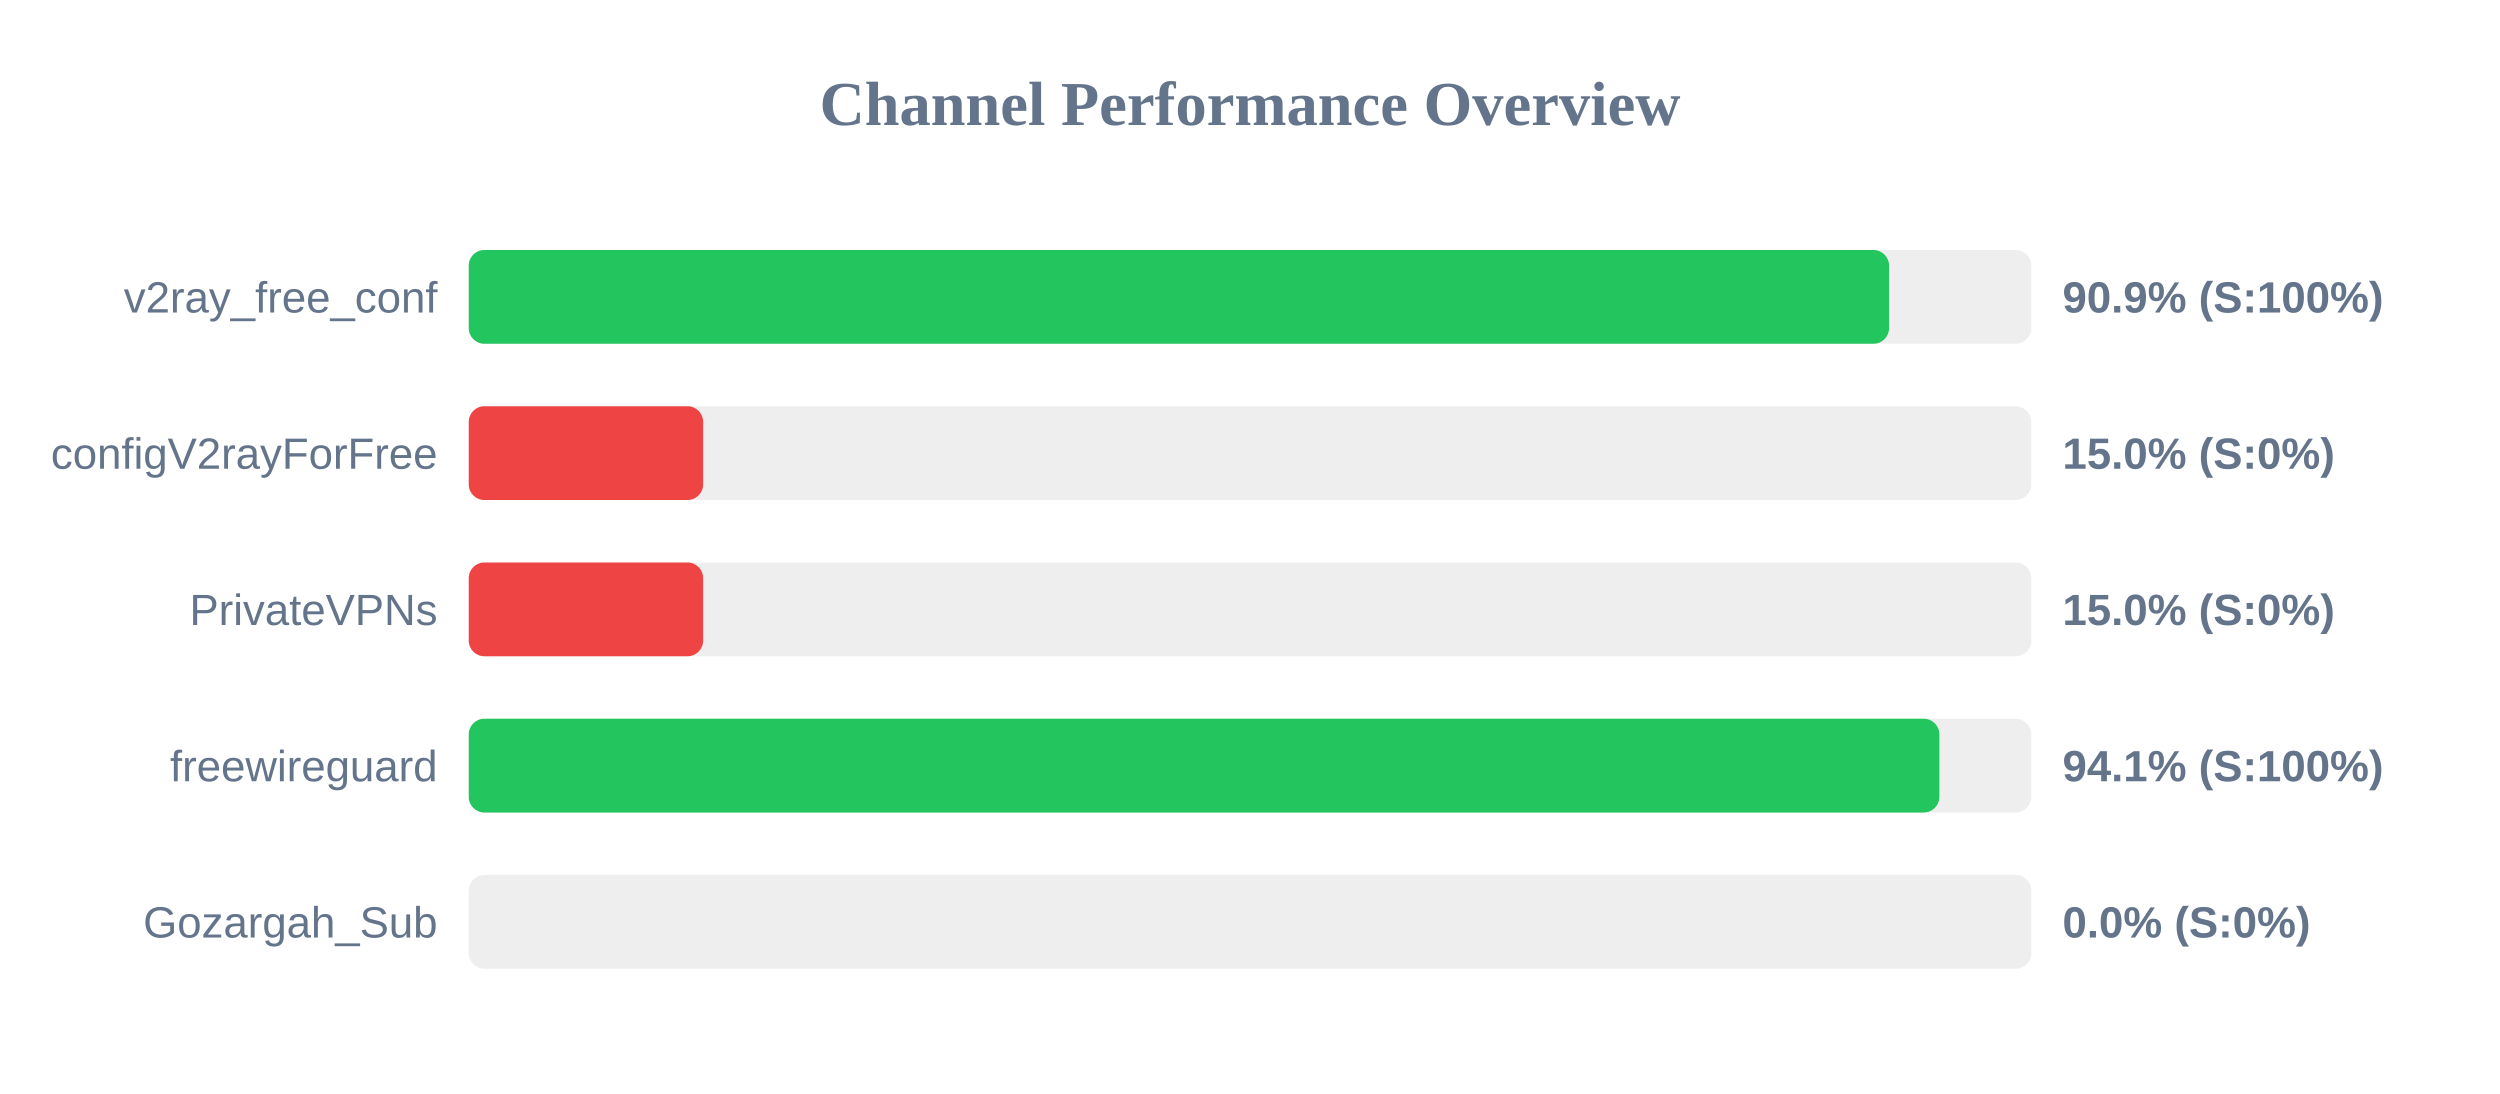
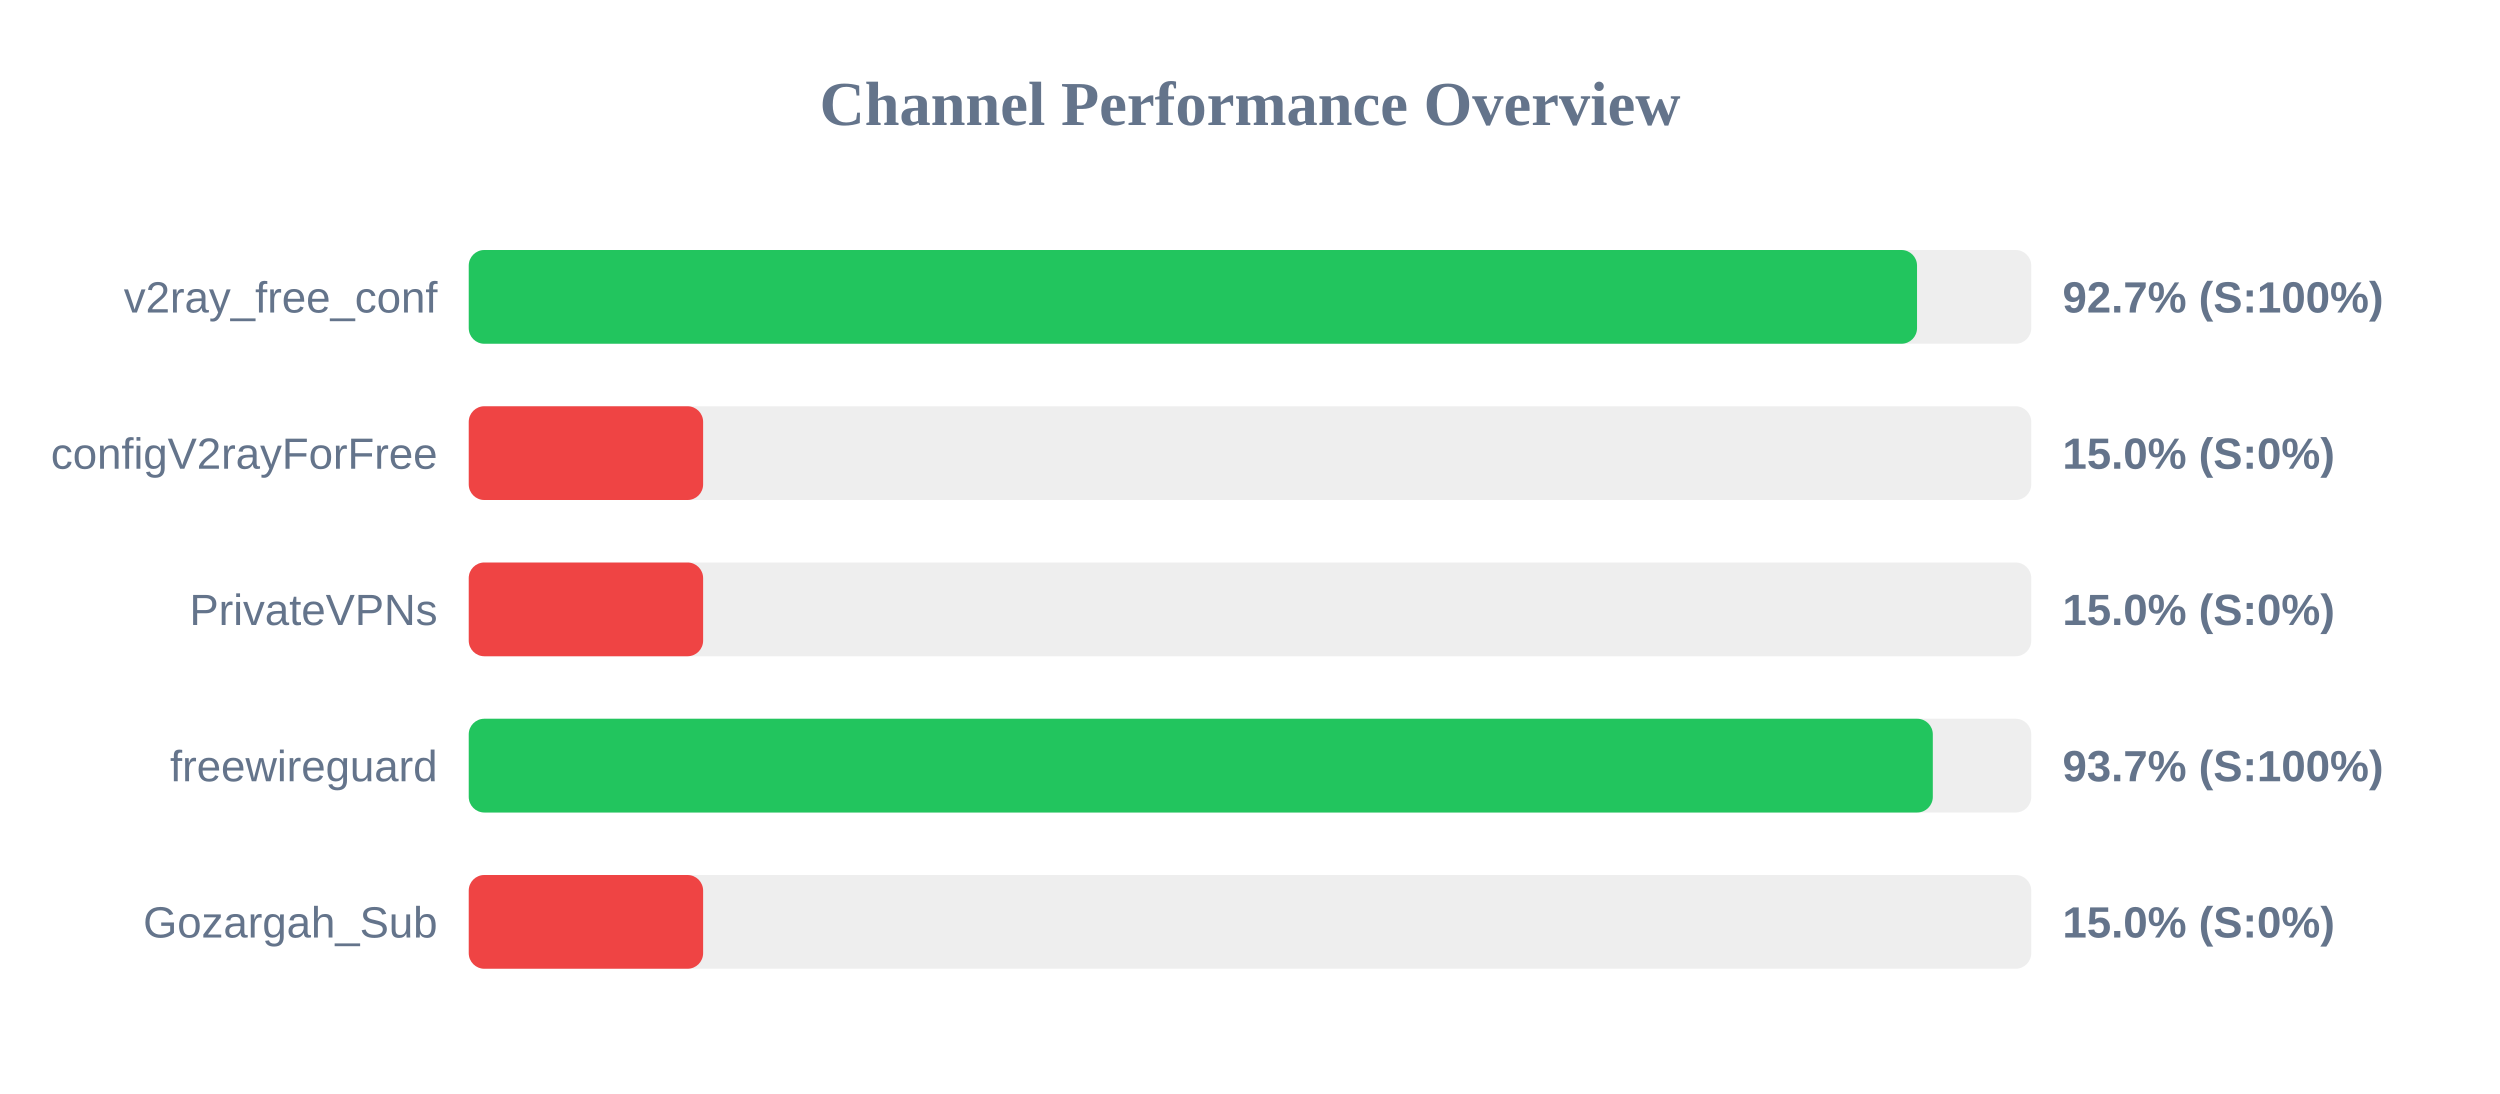
<svg xmlns="http://www.w3.org/2000/svg" width="800" height="350" version="1.1">
  <style>
        .row { font: 14px Arial; fill: #64748b; }
        .score { font: bold 14px Arial; fill: #64748b; }
    </style>
  <text x="400" y="40" text-anchor="middle" font-size="20px" font-weight="bold" fill="#64748b">Channel Performance Overview</text>
  <rect x="150" y="80" width="500" height="30" fill="#eee" rx="5" />
-   <rect x="150" y="80" width="454.5" height="30" fill="#22c55e" rx="5" />
+   <rect x="150" y="80" width="463.45" height="30" fill="#22c55e" rx="5" />
  <text x="140" y="100" text-anchor="end" class="row">v2ray_free_conf</text>
-   <text x="660" y="100" text-anchor="start" class="score">90.9% (S:100%)</text>
+   <text x="660" y="100" text-anchor="start" class="score">92.7% (S:100%)</text>
  <rect x="150" y="130" width="500" height="30" fill="#eee" rx="5" />
  <rect x="150" y="130" width="75.0" height="30" fill="#ef4444" rx="5" />
  <text x="140" y="150" text-anchor="end" class="row">configV2rayForFree</text>
  <text x="660" y="150" text-anchor="start" class="score">15.0% (S:0%)</text>
  <rect x="150" y="180" width="500" height="30" fill="#eee" rx="5" />
  <rect x="150" y="180" width="75.0" height="30" fill="#ef4444" rx="5" />
  <text x="140" y="200" text-anchor="end" class="row">PrivateVPNs</text>
  <text x="660" y="200" text-anchor="start" class="score">15.0% (S:0%)</text>
  <rect x="150" y="230" width="500" height="30" fill="#eee" rx="5" />
-   <rect x="150" y="230" width="470.6" height="30" fill="#22c55e" rx="5" />
+   <rect x="150" y="230" width="468.5" height="30" fill="#22c55e" rx="5" />
  <text x="140" y="250" text-anchor="end" class="row">freewireguard</text>
-   <text x="660" y="250" text-anchor="start" class="score">94.1% (S:100%)</text>
+   <text x="660" y="250" text-anchor="start" class="score">93.7% (S:100%)</text>
  <rect x="150" y="280" width="500" height="30" fill="#eee" rx="5" />
-   <rect x="150" y="280" width="0.0" height="30" fill="#ef4444" rx="5" />
+   <rect x="150" y="280" width="75.0" height="30" fill="#ef4444" rx="5" />
  <text x="140" y="300" text-anchor="end" class="row">Gozargah_Sub</text>
-   <text x="660" y="300" text-anchor="start" class="score">0.0% (S:0%)</text>
+   <text x="660" y="300" text-anchor="start" class="score">15.0% (S:0%)</text>
</svg>
